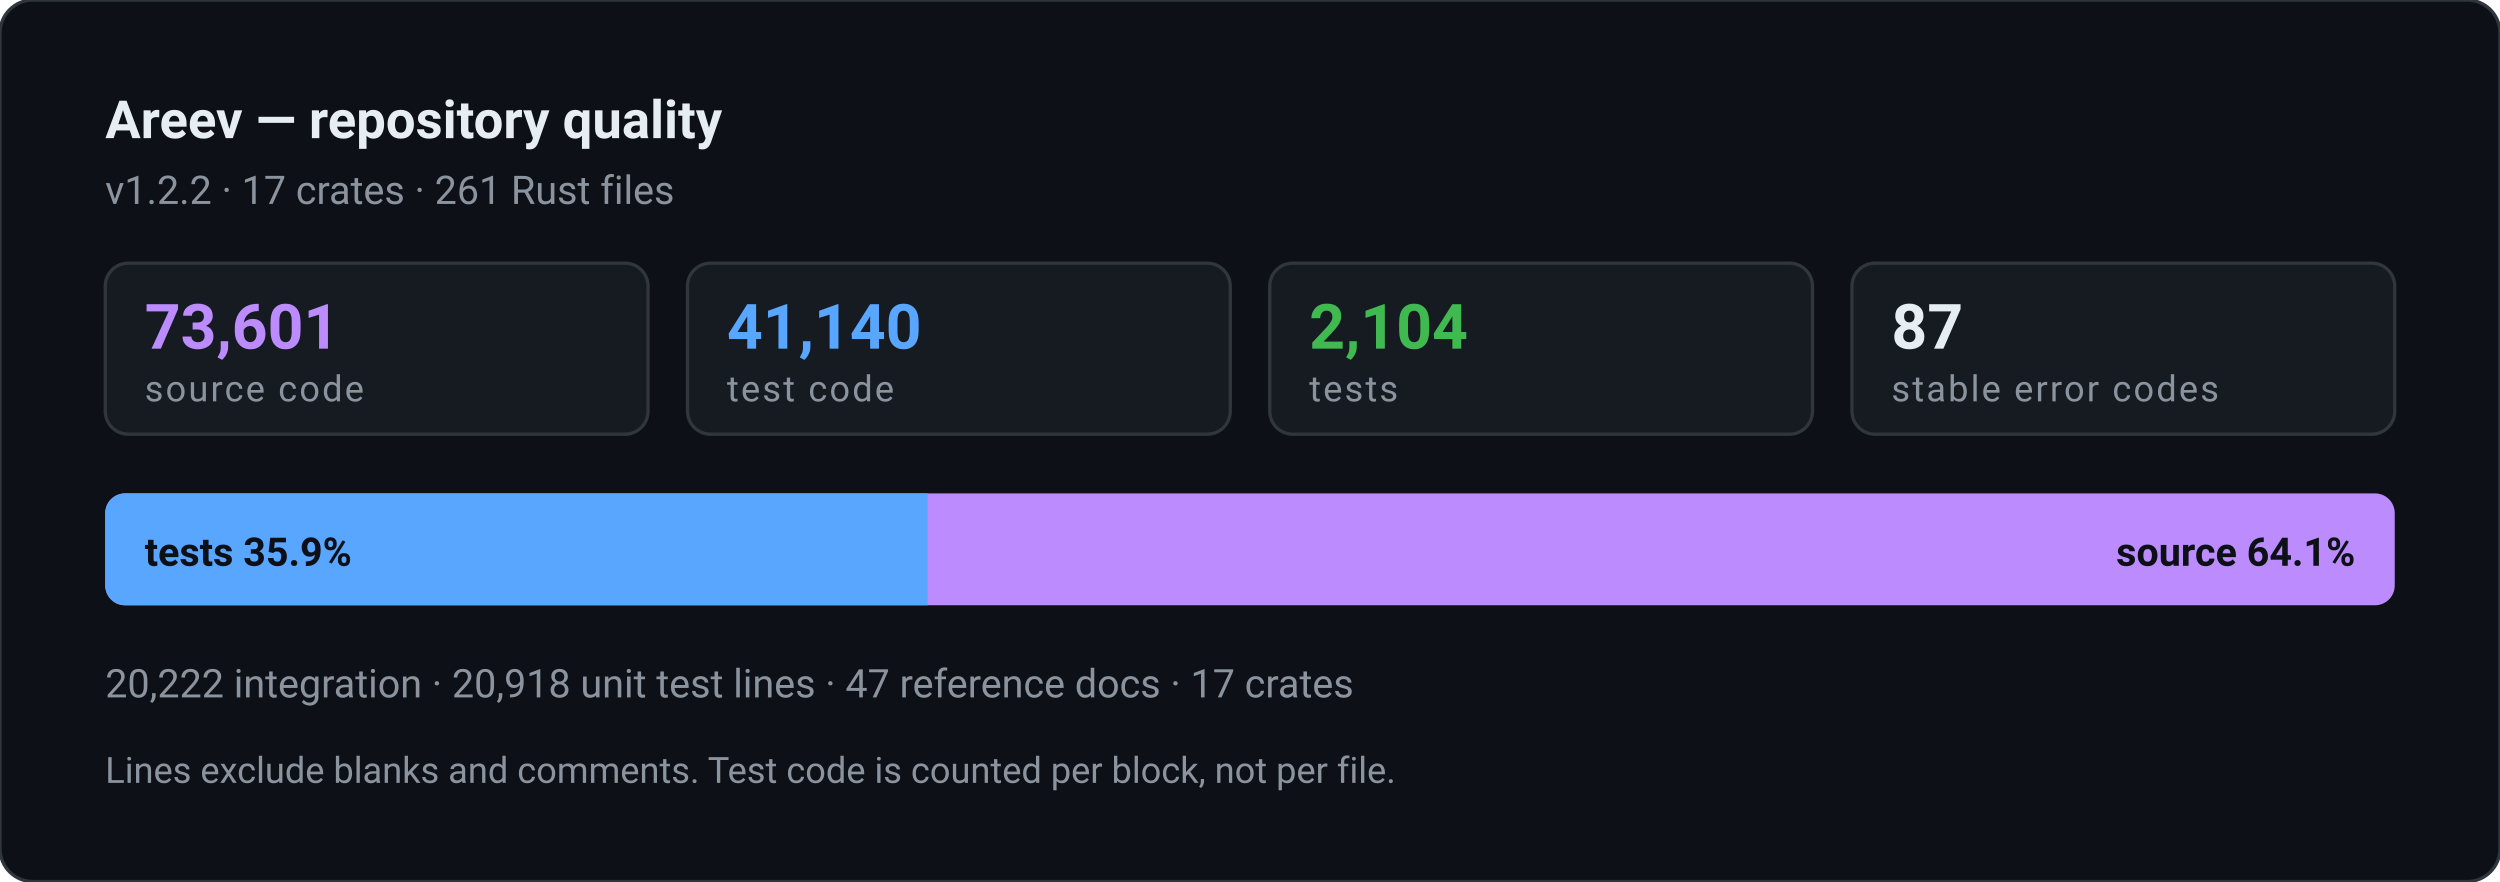
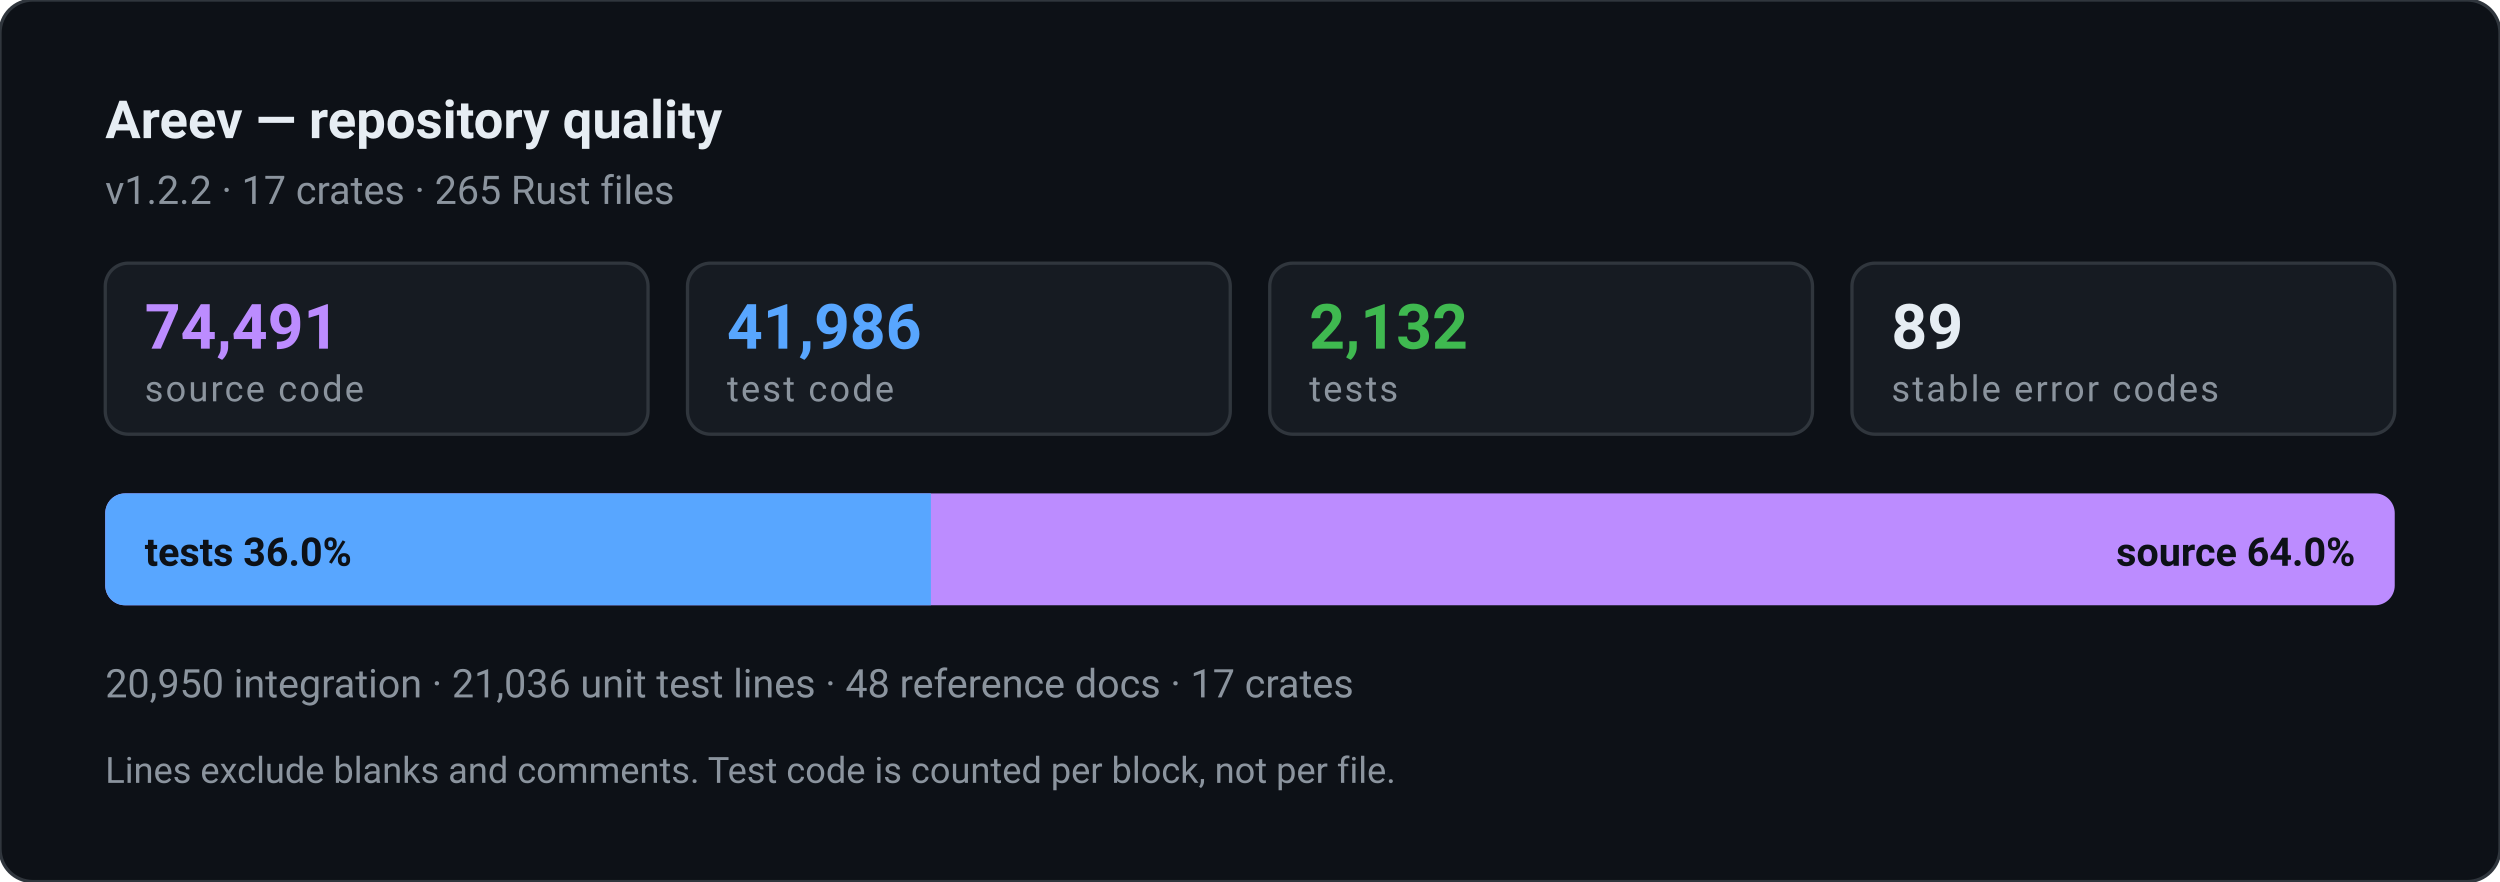
- <svg xmlns="http://www.w3.org/2000/svg" width="760" height="268" viewBox="0 0 760 268" role="img" aria-label="Areev repository quality: 41,140 lines of test code against 73,601 lines of source, 2,104 tests">
+ <svg xmlns="http://www.w3.org/2000/svg" width="760" height="268" viewBox="0 0 760 268" role="img" aria-label="Areev repository quality: 41,986 lines of test code against 74,491 lines of source, 2,132 tests">
  <style>text{font-family:ui-sans-serif,-apple-system,"Segoe UI",Roboto,Helvetica,Arial,sans-serif}.n{font-weight:700;font-variant-numeric:tabular-nums}.l{font-size:11px;letter-spacing:.06em;text-transform:uppercase}</style>
  <rect width="760" height="268" rx="10" fill="#0d1117" stroke="#30363d" />
  <text x="32" y="42" class="n" font-size="16" fill="#e6edf3">Areev — repository quality</text>
-   <text x="32" y="62" font-size="12" fill="#8b949e">v1.2.2 · 17 crates · 261 Rust files</text>
+   <text x="32" y="62" font-size="12" fill="#8b949e">v1.2.2 · 17 crates · 265 Rust files</text>
  <rect x="32.0" y="80" width="165.0" height="52" rx="7" fill="#161b22" stroke="#30363d" />
-   <text x="44.0" y="106" class="n" font-size="19" fill="#bc8cff">73,601</text>
+   <text x="44.0" y="106" class="n" font-size="19" fill="#bc8cff">74,491</text>
  <text x="44.0" y="122" class="l" fill="#8b949e">source code</text>
  <rect x="209.0" y="80" width="165.0" height="52" rx="7" fill="#161b22" stroke="#30363d" />
-   <text x="221.0" y="106" class="n" font-size="19" fill="#58a6ff">41,140</text>
+   <text x="221.0" y="106" class="n" font-size="19" fill="#58a6ff">41,986</text>
  <text x="221.0" y="122" class="l" fill="#8b949e">test code</text>
  <rect x="386.0" y="80" width="165.0" height="52" rx="7" fill="#161b22" stroke="#30363d" />
-   <text x="398.0" y="106" class="n" font-size="19" fill="#3fb950">2,104</text>
+   <text x="398.0" y="106" class="n" font-size="19" fill="#3fb950">2,132</text>
  <text x="398.0" y="122" class="l" fill="#8b949e">tests</text>
  <rect x="563.0" y="80" width="165.0" height="52" rx="7" fill="#161b22" stroke="#30363d" />
-   <text x="575.0" y="106" class="n" font-size="19" fill="#e6edf3">87</text>
+   <text x="575.0" y="106" class="n" font-size="19" fill="#e6edf3">89</text>
  <text x="575.0" y="122" class="l" fill="#8b949e">stable error codes</text>
  <rect x="32" y="150" width="696" height="34" rx="6" fill="#bc8cff" />
-   <path d="M32 156a6 6 0 0 1 6-6h244v34h-244a6 6 0 0 1-6-6z" fill="#58a6ff" />
-   <text x="44" y="172" class="n" font-size="12" fill="#0d1117">tests 35.9%</text>
-   <text x="716" y="172" class="n" font-size="12" fill="#0d1117" text-anchor="end">source 64.1%</text>
-   <text x="32" y="212" font-size="12" fill="#8b949e">20,222 integration · 20,918 unit test lines · 47 reference docs · 17 crates</text>
+   <path d="M32 156a6 6 0 0 1 6-6h245v34h-245a6 6 0 0 1-6-6z" fill="#58a6ff" />
+   <text x="44" y="172" class="n" font-size="12" fill="#0d1117">tests 36.0%</text>
+   <text x="716" y="172" class="n" font-size="12" fill="#0d1117" text-anchor="end">source 64.0%</text>
+   <text x="32" y="212" font-size="12" fill="#8b949e">20,950 integration · 21,036 unit test lines · 48 reference docs · 17 crates</text>
  <text x="32" y="238" font-size="11" fill="#8b949e">Lines exclude blanks and comments. Test code is counted per block, not per file.</text>
</svg>
